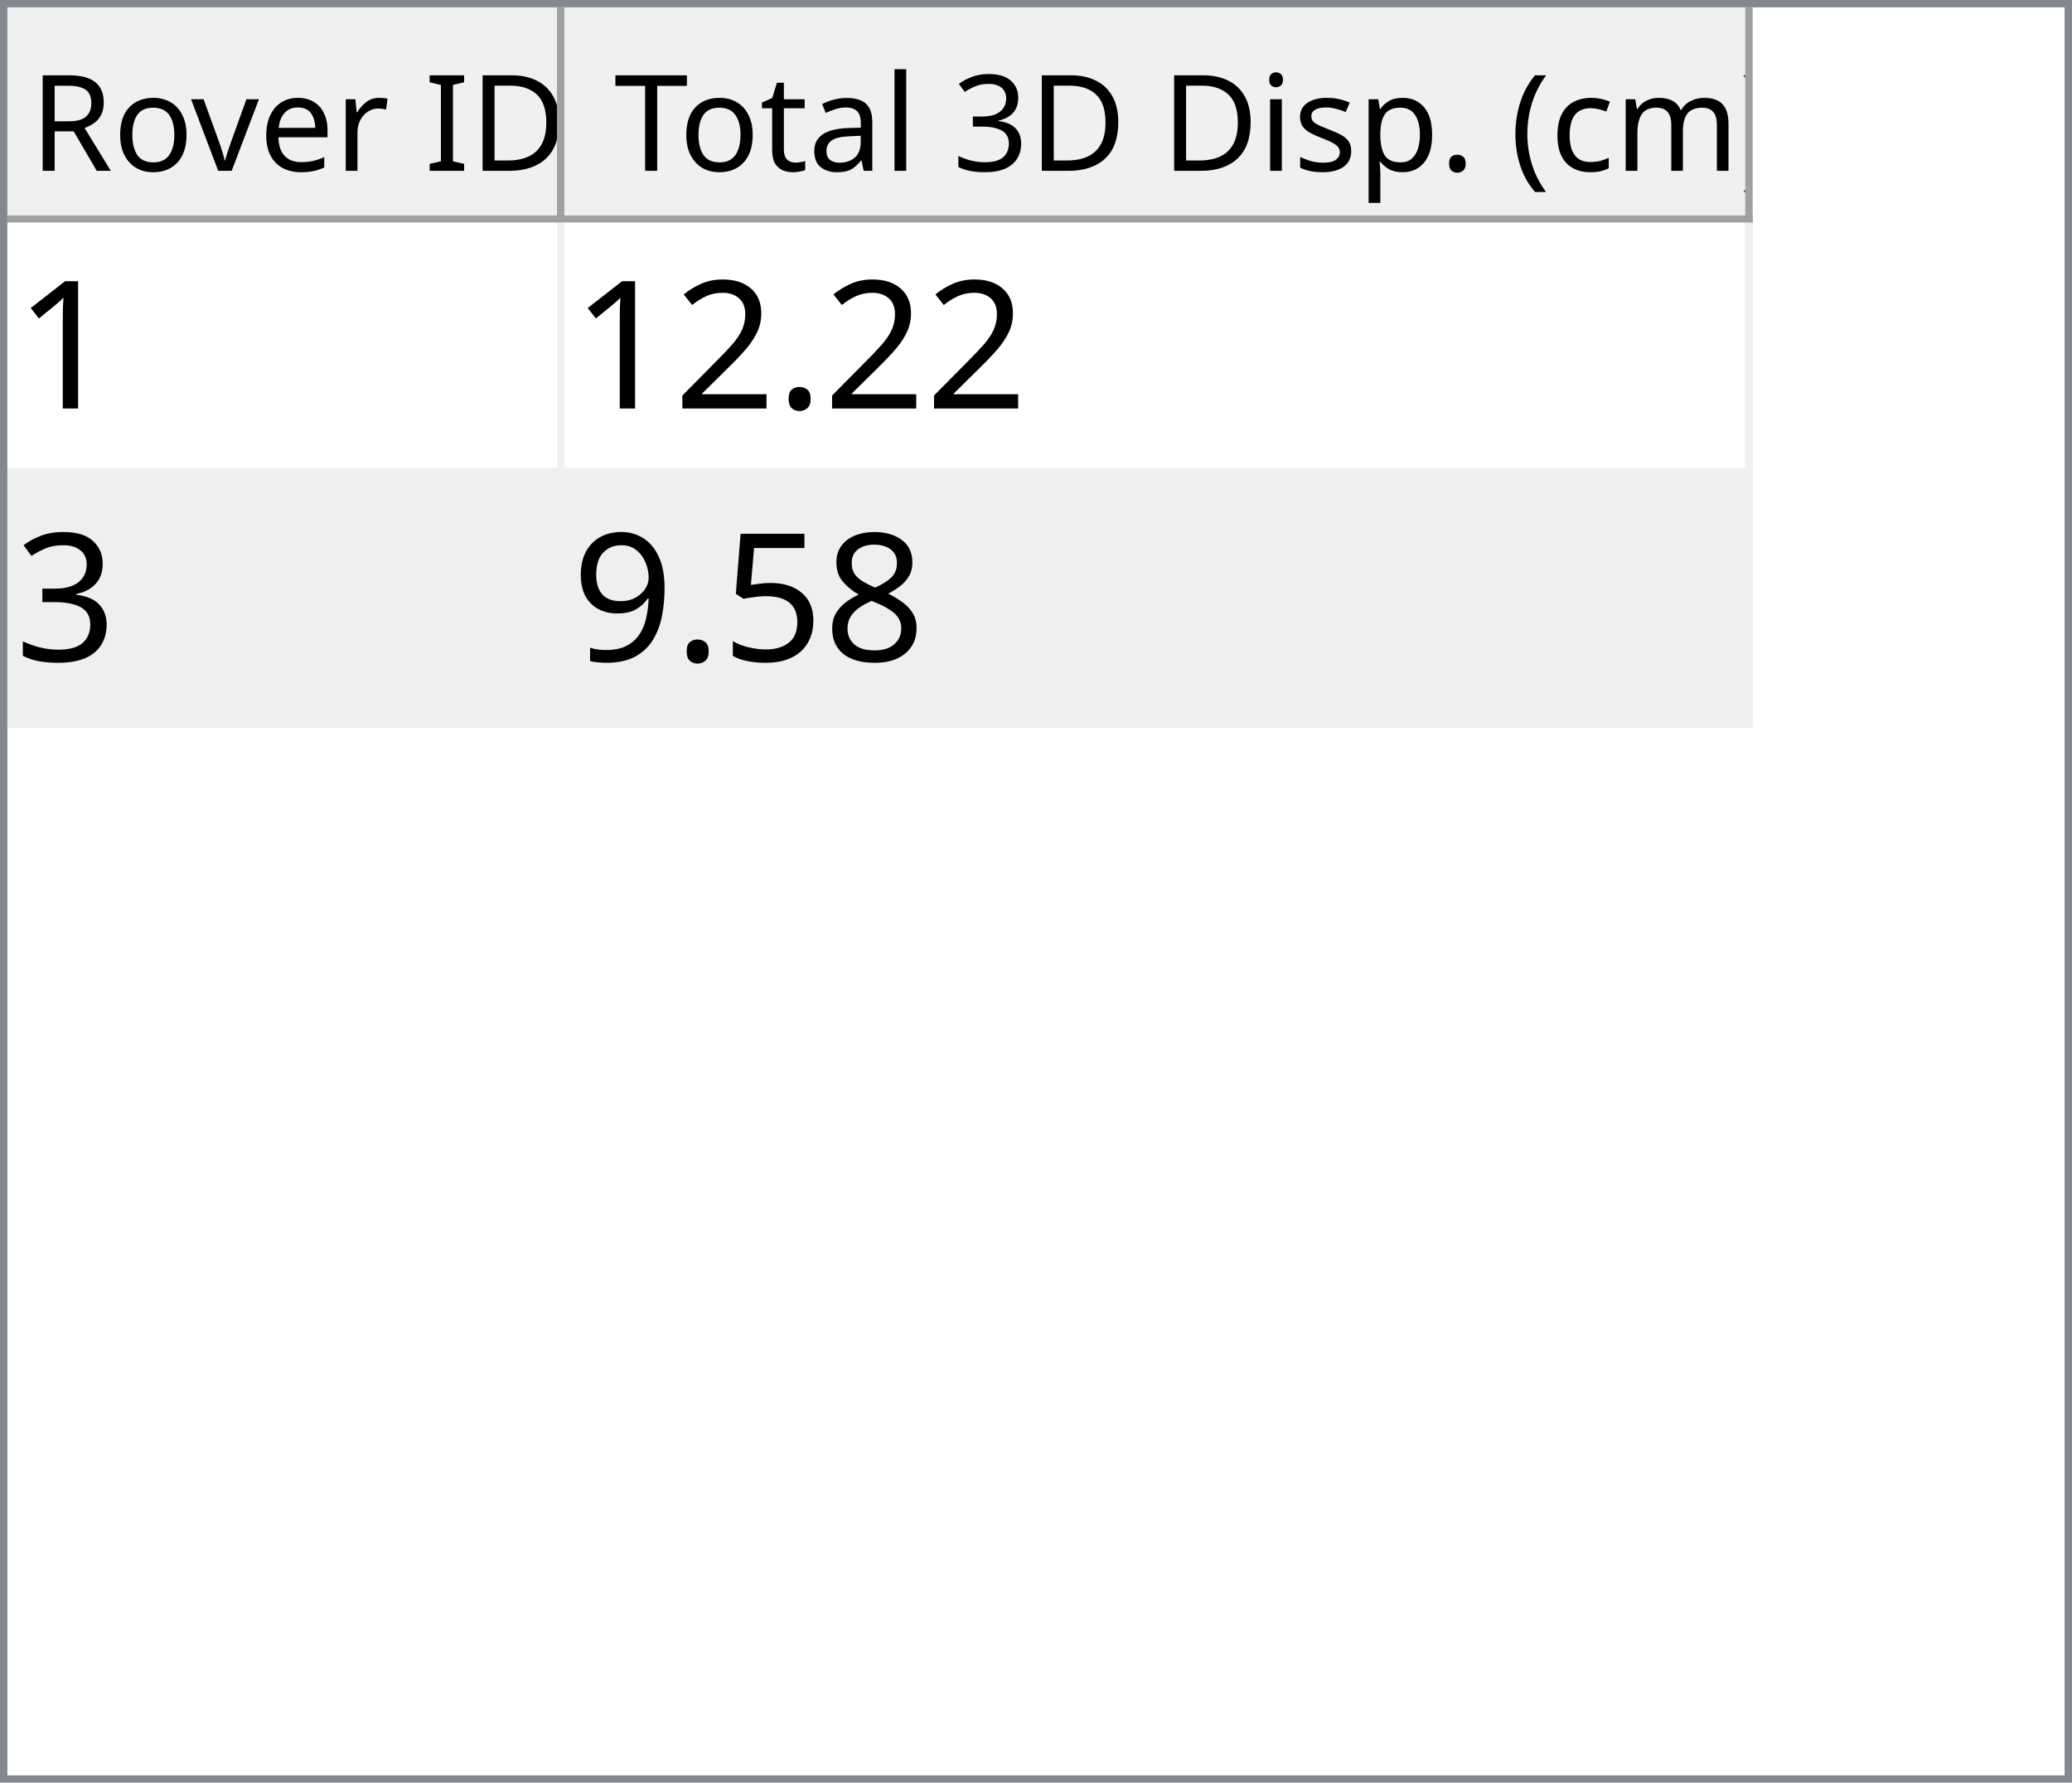
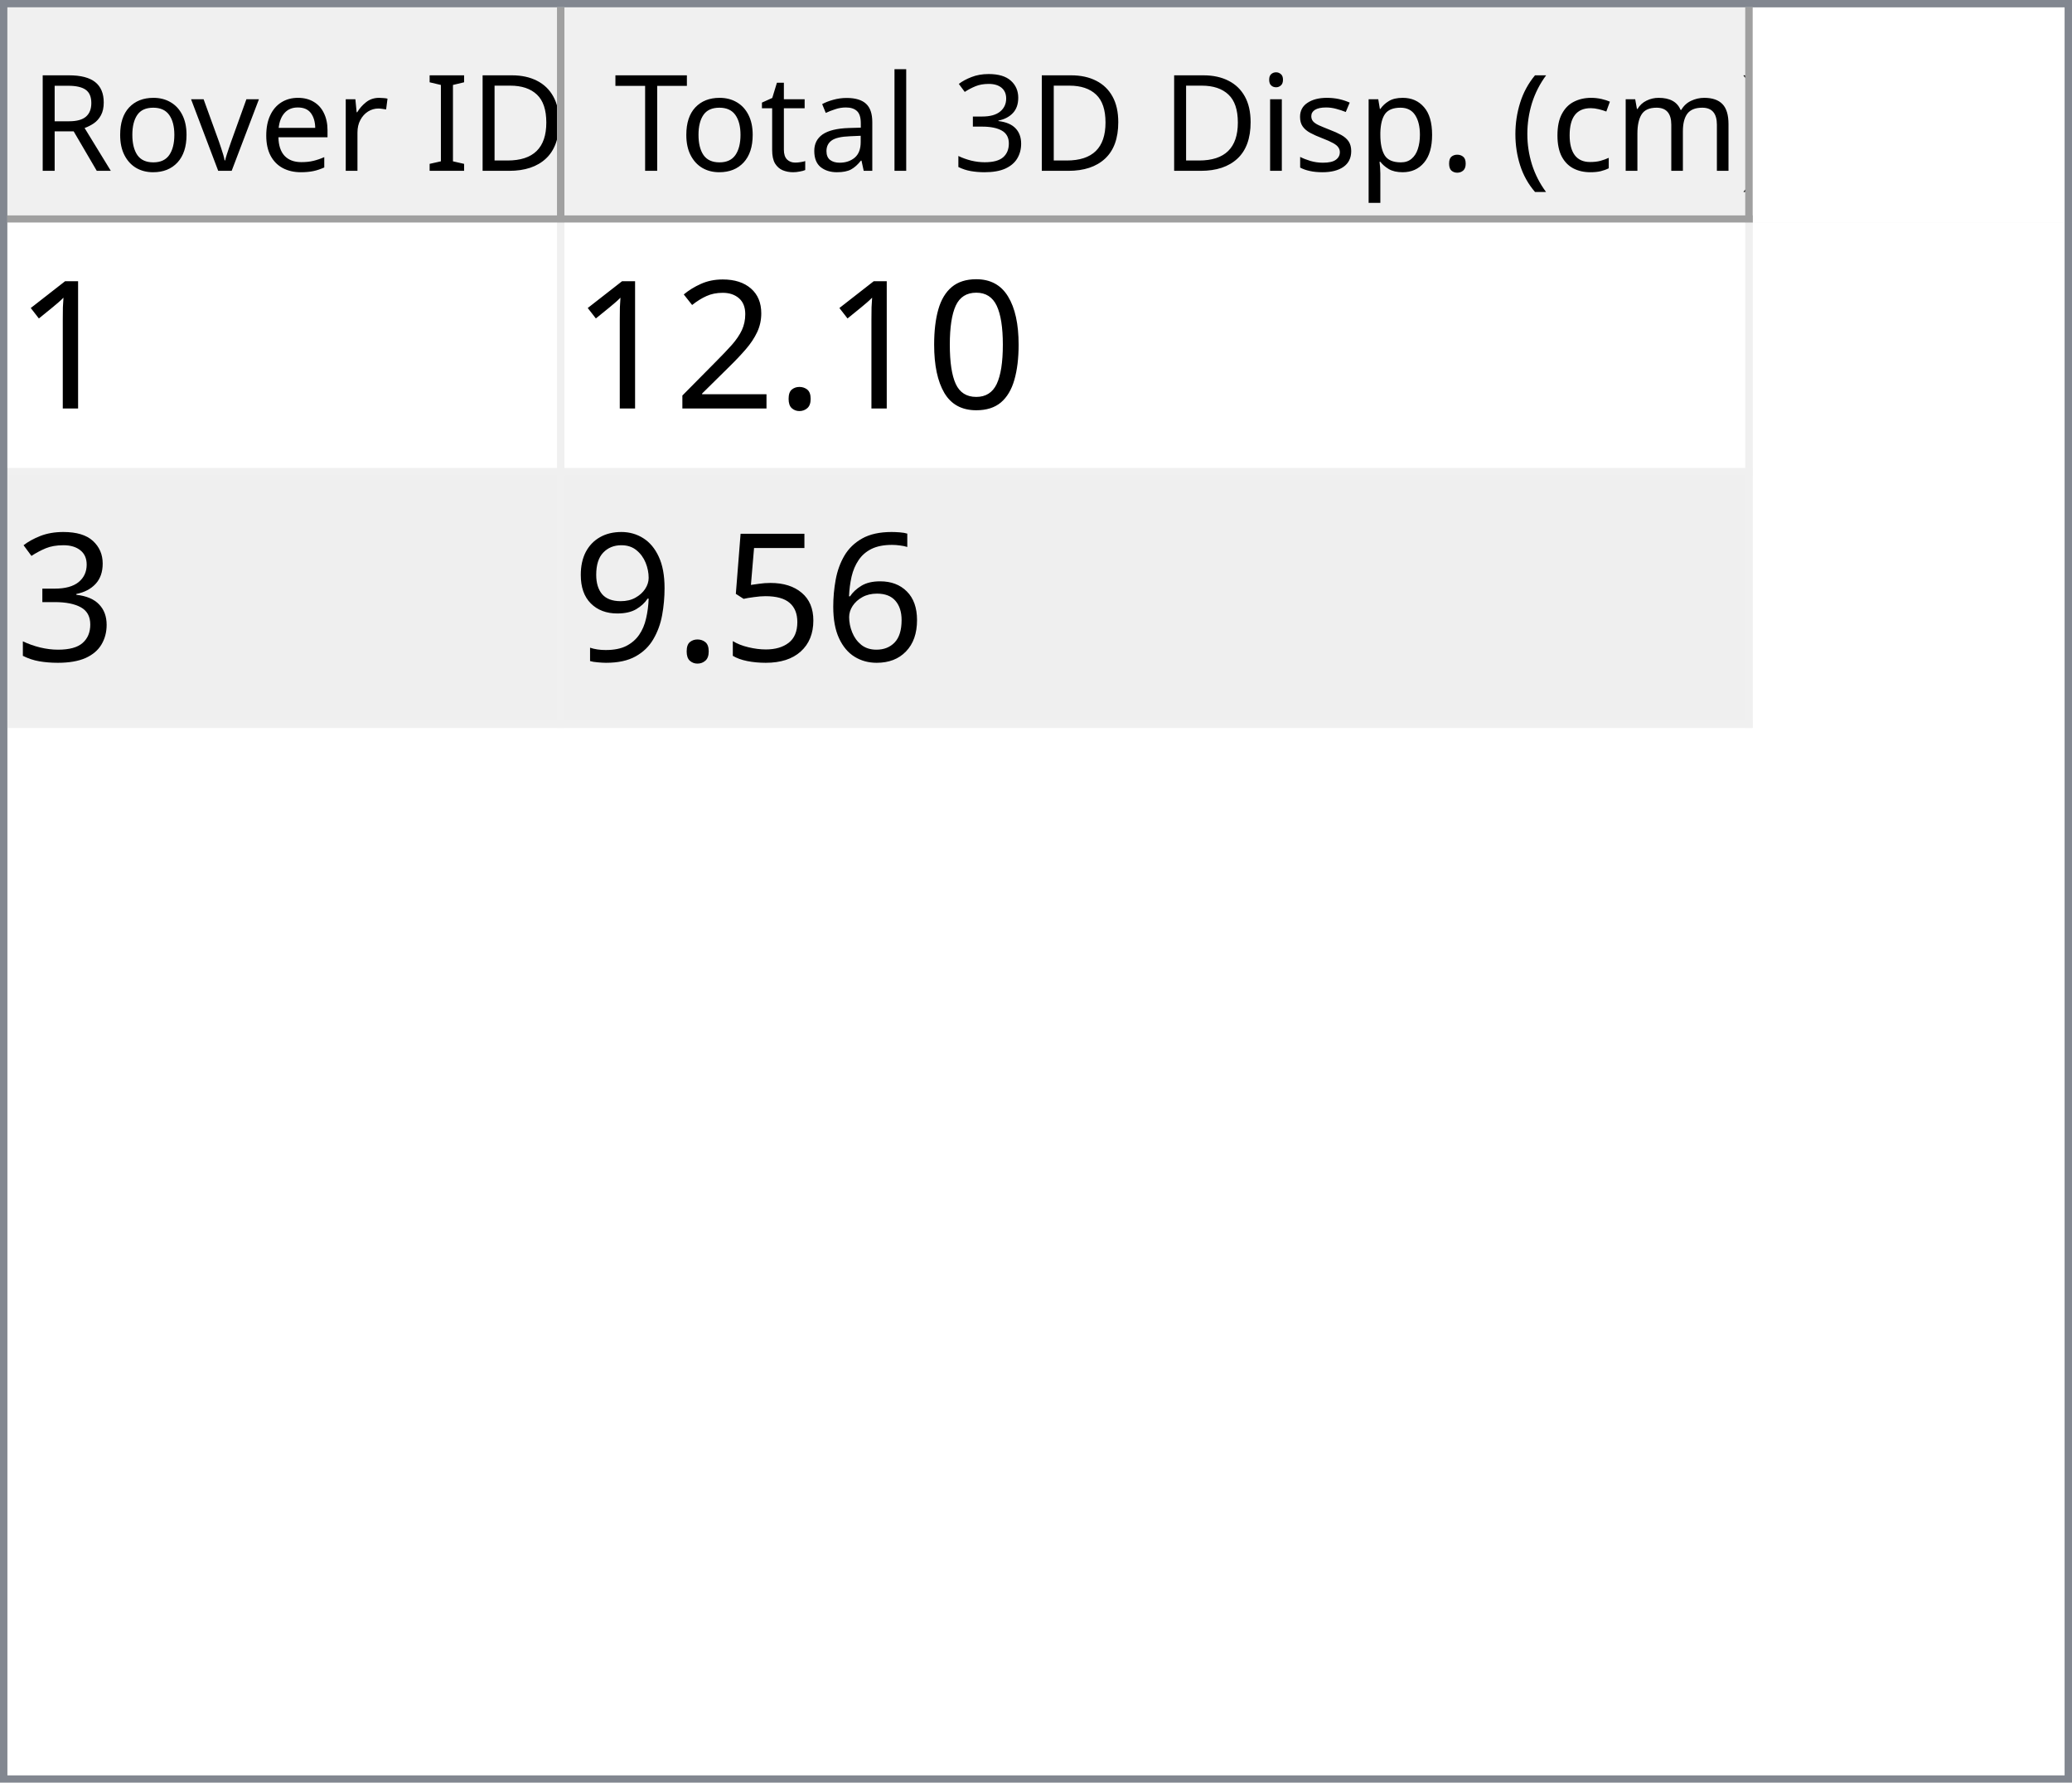
<svg xmlns="http://www.w3.org/2000/svg" style="fill-opacity:1; color-rendering:auto; color-interpolation:auto; text-rendering:auto; stroke:black; stroke-linecap:square; stroke-miterlimit:10; shape-rendering:auto; stroke-opacity:1; fill:black; stroke-dasharray:none; font-weight:normal; stroke-width:1; font-family:'Dialog'; font-style:normal; stroke-linejoin:miter; font-size:12px; stroke-dashoffset:0; image-rendering:auto;" width="279" height="240">
  <defs id="genericDefs" />
  <g>
    <defs id="defs1">
      <clipPath clipPathUnits="userSpaceOnUse" id="clipPath1">
        <path d="M0 0 L279 0 L279 240 L0 240 L0 0 Z" />
      </clipPath>
      <clipPath clipPathUnits="userSpaceOnUse" id="clipPath2">
        <path d="M0 0 L0 240 L279 240 L279 0 Z" />
      </clipPath>
      <clipPath clipPathUnits="userSpaceOnUse" id="clipPath3">
        <path d="M0 0 L0 29 L277 29 L277 0 Z" />
      </clipPath>
      <clipPath clipPathUnits="userSpaceOnUse" id="clipPath4">
        <path d="M0 0 L0 29 L75 29 L75 0 Z" />
      </clipPath>
      <clipPath clipPathUnits="userSpaceOnUse" id="clipPath5">
        <path d="M1 1 L1 28 L74 28 L74 1 Z" />
      </clipPath>
      <clipPath clipPathUnits="userSpaceOnUse" id="clipPath6">
        <path d="M0 0 L0 27 L73 27 L73 0 Z" />
      </clipPath>
      <clipPath clipPathUnits="userSpaceOnUse" id="clipPath7">
        <path d="M-0.5 -0.5 L-0.5 28.5 L74.5 28.5 L74.5 -0.5 Z" />
      </clipPath>
      <clipPath clipPathUnits="userSpaceOnUse" id="clipPath8">
        <path d="M0 0 L0 29 L160 29 L160 0 Z" />
      </clipPath>
      <clipPath clipPathUnits="userSpaceOnUse" id="clipPath9">
        <path d="M1 1 L1 28 L159 28 L159 1 Z" />
      </clipPath>
      <clipPath clipPathUnits="userSpaceOnUse" id="clipPath10">
        <path d="M0 0 L0 27 L158 27 L158 0 Z" />
      </clipPath>
      <clipPath clipPathUnits="userSpaceOnUse" id="clipPath11">
        <path d="M-0.5 -0.5 L-0.5 28.5 L159.5 28.5 L159.5 -0.5 Z" />
      </clipPath>
      <clipPath clipPathUnits="userSpaceOnUse" id="clipPath12">
        <path d="M0 0 L0 209 L277 209 L277 0 Z" />
      </clipPath>
      <clipPath clipPathUnits="userSpaceOnUse" id="clipPath13">
        <path d="M0 0 L0 68 L235 68 L235 0 Z" />
      </clipPath>
      <clipPath clipPathUnits="userSpaceOnUse" id="clipPath14">
        <path d="M-0.5 -0.5 L-0.5 67.5 L234.5 67.5 L234.5 -0.5 Z" />
      </clipPath>
      <clipPath clipPathUnits="userSpaceOnUse" id="clipPath15">
        <path d="M0 0 L0 33 L74 33 L74 0 Z" />
      </clipPath>
      <clipPath clipPathUnits="userSpaceOnUse" id="clipPath16">
        <path d="M0 0 L0 33 L159 33 L159 0 Z" />
      </clipPath>
      <font horiz-adv-x="64.551" id="font1">
        <font-face ascent="107.91" descent="25.098" units-per-em="100" style="font-style:normal; font-family:Segoe UI; font-weight:normal;" />
        <missing-glyph horiz-adv-x="64.551" d="M8.109 0 L8.109 68.266 L56.453 68.266 L56.453 0 L8.109 0 ZM15.328 7.234 L49.219 7.234 L49.219 61.031 L15.328 61.031 L15.328 7.234 Z" />
        <glyph unicode="D" horiz-adv-x="70.117" d="M9.188 0 L9.188 70.016 L28.516 70.016 Q65.531 70.016 65.531 35.891 Q65.531 19.672 55.25 9.836 Q44.969 0 27.734 0 L9.188 0 ZM17.391 62.594 L17.391 7.422 L27.828 7.422 Q41.609 7.422 49.273 14.797 Q56.938 22.172 56.938 35.688 Q56.938 62.594 28.328 62.594 L17.391 62.594 Z" />
        <glyph unicode="I" horiz-adv-x="26.611" d="M17.391 0 L9.188 0 L9.188 70.016 L17.391 70.016 L17.391 0 Z" />
        <glyph unicode=" " horiz-adv-x="27.393" d="" />
        <glyph unicode="r" horiz-adv-x="34.766" d="M34.188 41.891 Q32.078 43.5 28.125 43.5 Q23 43.5 19.555 38.672 Q16.109 33.844 16.109 25.484 L16.109 0 L8.109 0 L8.109 50 L16.109 50 L16.109 39.703 L16.312 39.703 Q18.016 44.969 21.531 47.922 Q25.047 50.875 29.391 50.875 Q32.516 50.875 34.188 50.203 L34.188 41.891 Z" />
        <glyph unicode="e" horiz-adv-x="52.295" d="M48.297 23 L12.984 23 Q13.188 14.656 17.484 10.109 Q21.781 5.562 29.297 5.562 Q37.75 5.562 44.828 11.141 L44.828 3.609 Q38.234 -1.172 27.391 -1.172 Q16.797 -1.172 10.742 5.641 Q4.688 12.453 4.688 24.812 Q4.688 36.469 11.305 43.82 Q17.922 51.172 27.734 51.172 Q37.547 51.172 42.922 44.828 Q48.297 38.484 48.297 27.203 L48.297 23 ZM40.094 29.781 Q40.047 36.719 36.75 40.578 Q33.453 44.438 27.594 44.438 Q21.922 44.438 17.969 40.383 Q14.016 36.328 13.094 29.781 L40.094 29.781 Z" />
        <glyph unicode="v" horiz-adv-x="47.9" d="M47.406 50 L27.484 0 L19.625 0 L0.688 50 L9.469 50 L22.172 13.672 Q23.578 9.672 23.922 6.688 L24.125 6.688 Q24.609 10.453 25.688 13.484 L38.969 50 L47.406 50 Z" />
        <glyph unicode="o" horiz-adv-x="58.594" d="M29 -1.172 Q17.922 -1.172 11.305 5.836 Q4.688 12.844 4.688 24.422 Q4.688 37.016 11.57 44.094 Q18.453 51.172 30.172 51.172 Q41.359 51.172 47.633 44.289 Q53.906 37.406 53.906 25.203 Q53.906 13.234 47.141 6.031 Q40.375 -1.172 29 -1.172 ZM29.594 44.438 Q21.875 44.438 17.383 39.188 Q12.891 33.938 12.891 24.703 Q12.891 15.828 17.43 10.695 Q21.969 5.562 29.594 5.562 Q37.359 5.562 41.531 10.594 Q45.703 15.625 45.703 24.906 Q45.703 34.281 41.531 39.359 Q37.359 44.438 29.594 44.438 Z" />
        <glyph unicode="R" horiz-adv-x="59.814" d="M59.375 0 L49.609 0 L37.891 19.625 Q36.281 22.359 34.766 24.289 Q33.25 26.219 31.664 27.438 Q30.078 28.656 28.25 29.219 Q26.422 29.781 24.125 29.781 L17.391 29.781 L17.391 0 L9.188 0 L9.188 70.016 L30.078 70.016 Q34.672 70.016 38.555 68.867 Q42.438 67.719 45.289 65.375 Q48.141 63.031 49.758 59.547 Q51.375 56.062 51.375 51.375 Q51.375 47.703 50.273 44.656 Q49.172 41.609 47.148 39.211 Q45.125 36.812 42.266 35.133 Q39.406 33.453 35.844 32.516 L35.844 32.328 Q37.594 31.547 38.891 30.547 Q40.188 29.547 41.359 28.18 Q42.531 26.812 43.68 25.078 Q44.828 23.344 46.234 21.047 L59.375 0 ZM17.391 62.594 L17.391 37.203 L28.516 37.203 Q31.594 37.203 34.203 38.133 Q36.812 39.062 38.719 40.797 Q40.625 42.531 41.703 45.047 Q42.781 47.562 42.781 50.688 Q42.781 56.297 39.141 59.445 Q35.5 62.594 28.609 62.594 L17.391 62.594 Z" />
        <glyph unicode=")" horiz-adv-x="30.176" d="M8.297 -15.922 L1.172 -15.922 Q16.406 2.344 16.406 26.812 Q16.406 51.469 1.078 70.016 L8.297 70.016 Q23.531 52.156 23.531 26.703 Q23.531 1.375 8.297 -15.922 Z" />
        <glyph unicode="m" horiz-adv-x="86.133" d="M79.109 0 L71.094 0 L71.094 28.719 Q71.094 37.016 68.531 40.727 Q65.969 44.438 59.906 44.438 Q54.781 44.438 51.195 39.75 Q47.609 35.062 47.609 28.516 L47.609 0 L39.594 0 L39.594 29.688 Q39.594 44.438 28.219 44.438 Q22.953 44.438 19.531 40.016 Q16.109 35.594 16.109 28.516 L16.109 0 L8.109 0 L8.109 50 L16.109 50 L16.109 42.094 L16.312 42.094 Q21.625 51.172 31.844 51.172 Q36.969 51.172 40.773 48.312 Q44.578 45.453 46 40.828 Q51.562 51.172 62.594 51.172 Q79.109 51.172 79.109 30.812 L79.109 0 Z" />
        <glyph unicode="c" horiz-adv-x="46.191" d="M42.188 2.297 Q36.422 -1.172 28.516 -1.172 Q17.828 -1.172 11.258 5.789 Q4.688 12.75 4.688 23.828 Q4.688 36.188 11.766 43.68 Q18.844 51.172 30.672 51.172 Q37.25 51.172 42.281 48.734 L42.281 40.531 Q36.719 44.438 30.375 44.438 Q22.703 44.438 17.797 38.945 Q12.891 33.453 12.891 24.516 Q12.891 15.719 17.508 10.641 Q22.125 5.562 29.891 5.562 Q36.422 5.562 42.188 9.906 L42.188 2.297 Z" />
        <glyph unicode="(" horiz-adv-x="30.176" d="M29.109 -15.922 L21.969 -15.922 Q6.844 1.375 6.844 26.703 Q6.844 52.156 21.969 70.016 L29.203 70.016 Q13.875 51.469 13.875 26.812 Q13.875 2.344 29.109 -15.922 Z" />
        <glyph unicode="." horiz-adv-x="21.68" d="M10.891 -1.078 Q8.641 -1.078 7.055 0.539 Q5.469 2.156 5.469 4.391 Q5.469 6.641 7.055 8.273 Q8.641 9.906 10.891 9.906 Q13.188 9.906 14.797 8.273 Q16.406 6.641 16.406 4.391 Q16.406 2.156 14.797 0.539 Q13.188 -1.078 10.891 -1.078 Z" />
        <glyph unicode="p" horiz-adv-x="58.789" d="M16.312 7.234 L16.109 7.234 L16.109 -23 L8.109 -23 L8.109 50 L16.109 50 L16.109 41.219 L16.312 41.219 Q22.219 51.172 33.594 51.172 Q43.266 51.172 48.688 44.461 Q54.109 37.75 54.109 26.469 Q54.109 13.922 48 6.375 Q41.891 -1.172 31.297 -1.172 Q21.578 -1.172 16.312 7.234 ZM16.109 27.391 L16.109 20.406 Q16.109 14.203 20.141 9.883 Q24.172 5.562 30.375 5.562 Q37.641 5.562 41.773 11.133 Q45.906 16.703 45.906 26.609 Q45.906 34.969 42.047 39.703 Q38.188 44.438 31.594 44.438 Q24.609 44.438 20.359 39.578 Q16.109 34.719 16.109 27.391 Z" />
        <glyph unicode="s" horiz-adv-x="42.432" d="M5.078 1.812 L5.078 10.406 Q11.625 5.562 19.484 5.562 Q30.031 5.562 30.031 12.594 Q30.031 14.594 29.125 15.992 Q28.219 17.391 26.68 18.461 Q25.141 19.531 23.07 20.383 Q21 21.234 18.609 22.172 Q15.281 23.484 12.766 24.828 Q10.25 26.172 8.57 27.859 Q6.891 29.547 6.031 31.695 Q5.172 33.844 5.172 36.719 Q5.172 40.234 6.789 42.945 Q8.406 45.656 11.086 47.484 Q13.766 49.312 17.211 50.242 Q20.656 51.172 24.312 51.172 Q30.812 51.172 35.938 48.922 L35.938 40.828 Q30.422 44.438 23.25 44.438 Q21 44.438 19.195 43.922 Q17.391 43.406 16.094 42.477 Q14.797 41.547 14.086 40.258 Q13.375 38.969 13.375 37.406 Q13.375 35.453 14.086 34.133 Q14.797 32.812 16.164 31.789 Q17.531 30.766 19.484 29.938 Q21.438 29.109 23.922 28.125 Q27.25 26.859 29.883 25.516 Q32.516 24.172 34.375 22.484 Q36.234 20.797 37.234 18.602 Q38.234 16.406 38.234 13.375 Q38.234 9.672 36.602 6.938 Q34.969 4.203 32.234 2.398 Q29.5 0.594 25.93 -0.289 Q22.359 -1.172 18.453 -1.172 Q10.75 -1.172 5.078 1.812 Z" />
        <glyph unicode="i" horiz-adv-x="24.219" d="M12.203 62.703 Q10.062 62.703 8.547 64.164 Q7.031 65.625 7.031 67.875 Q7.031 70.125 8.547 71.609 Q10.062 73.094 12.203 73.094 Q14.406 73.094 15.945 71.609 Q17.484 70.125 17.484 67.875 Q17.484 65.719 15.945 64.211 Q14.406 62.703 12.203 62.703 ZM16.109 0 L8.109 0 L8.109 50 L16.109 50 L16.109 0 Z" />
        <glyph unicode="3" horiz-adv-x="53.906" d="M46.531 19.828 Q46.531 15.094 44.75 11.211 Q42.969 7.328 39.719 4.57 Q36.469 1.812 31.93 0.297 Q27.391 -1.219 21.922 -1.219 Q11.922 -1.219 6 2.594 L6 11.188 Q13.094 5.609 22.219 5.609 Q25.875 5.609 28.828 6.539 Q31.781 7.469 33.906 9.227 Q36.031 10.984 37.18 13.477 Q38.328 15.969 38.328 19.094 Q38.328 32.812 18.797 32.812 L12.984 32.812 L12.984 39.594 L18.5 39.594 Q35.797 39.594 35.797 52.484 Q35.797 64.406 22.609 64.406 Q15.188 64.406 8.688 59.422 L8.688 67.188 Q15.375 71.188 24.609 71.188 Q29 71.188 32.57 69.969 Q36.141 68.75 38.68 66.555 Q41.219 64.359 42.609 61.281 Q44 58.203 44 54.5 Q44 40.672 30.031 36.719 L30.031 36.531 Q33.594 36.141 36.625 34.797 Q39.656 33.453 41.852 31.305 Q44.047 29.156 45.289 26.25 Q46.531 23.344 46.531 19.828 Z" />
        <glyph unicode="l" horiz-adv-x="24.219" d="M16.109 0 L8.109 0 L8.109 74.031 L16.109 74.031 L16.109 0 Z" />
        <glyph unicode="a" horiz-adv-x="50.879" d="M43.891 0 L35.891 0 L35.891 7.812 L35.688 7.812 Q30.469 -1.172 20.312 -1.172 Q12.844 -1.172 8.617 2.781 Q4.391 6.734 4.391 13.281 Q4.391 27.297 20.906 29.594 L35.891 31.688 Q35.891 44.438 25.594 44.438 Q16.547 44.438 9.281 38.281 L9.281 46.484 Q16.656 51.172 26.266 51.172 Q43.891 51.172 43.891 32.516 L43.891 0 ZM35.891 25.297 L23.828 23.641 Q18.266 22.859 15.43 20.875 Q12.594 18.891 12.594 13.875 Q12.594 10.203 15.211 7.883 Q17.828 5.562 22.172 5.562 Q28.125 5.562 32.008 9.742 Q35.891 13.922 35.891 20.312 L35.891 25.297 Z" />
        <glyph unicode="t" horiz-adv-x="33.887" d="M31.297 0.484 Q28.469 -1.078 23.828 -1.078 Q10.688 -1.078 10.688 13.578 L10.688 43.172 L2.094 43.172 L2.094 50 L10.688 50 L10.688 62.203 L18.703 64.797 L18.703 50 L31.297 50 L31.297 43.172 L18.703 43.172 L18.703 14.984 Q18.703 9.969 20.414 7.82 Q22.125 5.672 26.078 5.672 Q29.109 5.672 31.297 7.328 L31.297 0.484 Z" />
        <glyph unicode="T" horiz-adv-x="52.393" d="M50.594 62.594 L30.375 62.594 L30.375 0 L22.172 0 L22.172 62.594 L2 62.594 L2 70.016 L50.594 70.016 L50.594 62.594 Z" />
      </font>
      <font horiz-adv-x="75.0" id="font2">
        <font-face ascent="100.537" descent="21.973" units-per-em="100" style="font-style:normal; font-family:sans-serif; font-weight:normal;" />
        <missing-glyph horiz-adv-x="75.0" d="M12.5 0 L12.5 62.5 L62.5 62.5 L62.5 0 L12.5 0 ZM14.062 1.562 L60.938 1.562 L60.938 60.938 L14.062 60.938 L14.062 1.562 Z" />
        <glyph unicode="1" horiz-adv-x="55.615" d="M37.25 0 L28.469 0 L28.469 56 Q25.297 52.984 20.141 49.953 Q14.984 46.922 10.891 45.406 L10.891 53.906 Q18.266 57.375 23.781 62.305 Q29.297 67.234 31.594 71.875 L37.25 71.875 L37.25 0 Z" />
+         <glyph unicode="0" horiz-adv-x="55.615" d="M4.156 35.297 Q4.156 48 6.766 55.742 Q9.375 63.484 14.523 67.68 Q19.672 71.875 27.484 71.875 Q33.25 71.875 37.594 69.555 Q41.938 67.234 44.773 62.867 Q47.609 58.5 49.219 52.227 Q50.828 45.953 50.828 35.297 Q50.828 22.703 48.242 14.969 Q45.656 7.234 40.508 3.008 Q35.359 -1.219 27.484 -1.219 Q17.141 -1.219 11.234 6.203 Q4.156 15.141 4.156 35.297 ZM13.188 35.297 Q13.188 17.672 17.312 11.836 Q21.438 6 27.484 6 Q33.547 6 37.672 11.859 Q41.797 17.719 41.797 35.297 Q41.797 52.984 37.672 58.789 Q33.547 64.594 27.391 64.594 Q21.344 64.594 17.719 59.469 Q13.188 52.938 13.188 35.297 Z" />
        <glyph unicode="." horiz-adv-x="27.783" d="M9.078 0 L9.078 10.016 L19.094 10.016 L19.094 0 L9.078 0 Z" />
        <glyph unicode="2" horiz-adv-x="55.615" d="M50.344 8.453 L50.344 0 L3.031 0 Q2.938 3.172 4.047 6.109 Q5.859 10.938 9.836 15.625 Q13.812 20.312 21.344 26.469 Q33.016 36.031 37.117 41.625 Q41.219 47.219 41.219 52.203 Q41.219 57.422 37.477 61.008 Q33.734 64.594 27.734 64.594 Q21.391 64.594 17.578 60.789 Q13.766 56.984 13.719 50.25 L4.688 51.172 Q5.609 61.281 11.664 66.578 Q17.719 71.875 27.938 71.875 Q38.234 71.875 44.242 66.164 Q50.25 60.453 50.25 52 Q50.25 47.703 48.492 43.555 Q46.734 39.406 42.656 34.812 Q38.578 30.219 29.109 22.219 Q21.188 15.578 18.945 13.211 Q16.703 10.844 15.234 8.453 L50.344 8.453 Z" />
        <glyph unicode="3" horiz-adv-x="55.615" d="M4.203 18.891 L12.984 20.062 Q14.5 12.594 18.141 9.297 Q21.781 6 27 6 Q33.203 6 37.477 10.297 Q41.75 14.594 41.75 20.953 Q41.75 27 37.797 30.93 Q33.844 34.859 27.734 34.859 Q25.25 34.859 21.531 33.891 L22.516 41.609 Q23.391 41.5 23.922 41.5 Q29.547 41.5 34.039 44.43 Q38.531 47.359 38.531 53.469 Q38.531 58.297 35.258 61.477 Q31.984 64.656 26.812 64.656 Q21.688 64.656 18.266 61.43 Q14.844 58.203 13.875 51.766 L5.078 53.328 Q6.688 62.156 12.398 67.016 Q18.109 71.875 26.609 71.875 Q32.469 71.875 37.398 69.359 Q42.328 66.844 44.945 62.5 Q47.562 58.156 47.562 53.266 Q47.562 48.641 45.07 44.828 Q42.578 41.016 37.703 38.766 Q44.047 37.312 47.562 32.695 Q51.078 28.078 51.078 21.141 Q51.078 11.766 44.242 5.25 Q37.406 -1.266 26.953 -1.266 Q17.531 -1.266 11.305 4.352 Q5.078 9.969 4.203 18.891 Z" />
-         <glyph unicode="8" horiz-adv-x="55.615" d="M17.672 38.812 Q12.203 40.828 9.57 44.539 Q6.938 48.25 6.938 53.422 Q6.938 61.234 12.555 66.555 Q18.172 71.875 27.484 71.875 Q36.859 71.875 42.578 66.43 Q48.297 60.984 48.297 53.172 Q48.297 48.188 45.68 44.508 Q43.062 40.828 37.75 38.812 Q44.344 36.672 47.781 31.883 Q51.219 27.094 51.219 20.453 Q51.219 11.281 44.727 5.031 Q38.234 -1.219 27.641 -1.219 Q17.047 -1.219 10.547 5.055 Q4.047 11.328 4.047 20.703 Q4.047 27.688 7.594 32.398 Q11.141 37.109 17.672 38.812 ZM15.922 53.719 Q15.922 48.641 19.195 45.414 Q22.469 42.188 27.688 42.188 Q32.766 42.188 36.016 45.383 Q39.266 48.578 39.266 53.219 Q39.266 58.062 35.914 61.359 Q32.562 64.656 27.594 64.656 Q22.562 64.656 19.242 61.43 Q15.922 58.203 15.922 53.719 ZM13.094 20.656 Q13.094 16.891 14.875 13.375 Q16.656 9.859 20.172 7.93 Q23.688 6 27.734 6 Q34.031 6 38.133 10.055 Q42.234 14.109 42.234 20.359 Q42.234 26.703 38.016 30.859 Q33.797 35.016 27.438 35.016 Q21.234 35.016 17.164 30.914 Q13.094 26.812 13.094 20.656 Z" />
+         <glyph unicode="6" horiz-adv-x="55.615" d="M49.75 54.047 L41.016 53.375 Q39.844 58.547 37.703 60.891 Q34.125 64.656 28.906 64.656 Q24.703 64.656 21.531 62.312 Q17.391 59.281 14.992 53.469 Q12.594 47.656 12.5 36.922 Q15.672 41.75 20.266 44.094 Q24.859 46.438 29.891 46.438 Q38.672 46.438 44.852 39.969 Q51.031 33.5 51.031 23.25 Q51.031 16.5 48.125 10.719 Q45.219 4.938 40.141 1.859 Q35.062 -1.219 28.609 -1.219 Q17.625 -1.219 10.695 6.859 Q3.766 14.938 3.766 33.5 Q3.766 54.25 11.422 63.672 Q18.109 71.875 29.438 71.875 Q37.891 71.875 43.289 67.141 Q48.688 62.406 49.75 54.047 ZM13.875 23.188 Q13.875 18.656 15.797 14.508 Q17.719 10.359 21.188 8.18 Q24.656 6 28.469 6 Q34.031 6 38.039 10.492 Q42.047 14.984 42.047 22.703 Q42.047 30.125 38.086 34.398 Q34.125 38.672 28.125 38.672 Q22.172 38.672 18.023 34.398 Q13.875 30.125 13.875 23.188 Z" />
        <glyph unicode="5" horiz-adv-x="55.615" d="M4.156 18.75 L13.375 19.531 Q14.406 12.797 18.141 9.398 Q21.875 6 27.156 6 Q33.5 6 37.891 10.789 Q42.281 15.578 42.281 23.484 Q42.281 31 38.062 35.352 Q33.844 39.703 27 39.703 Q22.75 39.703 19.336 37.773 Q15.922 35.844 13.969 32.766 L5.719 33.844 L12.641 70.609 L48.25 70.609 L48.25 62.203 L19.672 62.203 L15.828 42.969 Q22.266 47.469 29.344 47.469 Q38.719 47.469 45.164 40.969 Q51.609 34.469 51.609 24.266 Q51.609 14.547 45.953 7.469 Q39.062 -1.219 27.156 -1.219 Q17.391 -1.219 11.211 4.25 Q5.031 9.719 4.156 18.75 Z" />
        <glyph unicode="9" horiz-adv-x="55.615" d="M5.469 16.547 L13.922 17.328 Q14.984 11.375 18.016 8.688 Q21.047 6 25.781 6 Q29.828 6 32.883 7.859 Q35.938 9.719 37.891 12.82 Q39.844 15.922 41.164 21.195 Q42.484 26.469 42.484 31.938 Q42.484 32.516 42.438 33.688 Q39.797 29.5 35.234 26.883 Q30.672 24.266 25.344 24.266 Q16.453 24.266 10.305 30.711 Q4.156 37.156 4.156 47.703 Q4.156 58.594 10.578 65.234 Q17 71.875 26.656 71.875 Q33.641 71.875 39.43 68.117 Q45.219 64.359 48.219 57.398 Q51.219 50.438 51.219 37.25 Q51.219 23.531 48.242 15.406 Q45.266 7.281 39.383 3.031 Q33.5 -1.219 25.594 -1.219 Q17.188 -1.219 11.867 3.445 Q6.547 8.109 5.469 16.547 ZM41.453 48.141 Q41.453 55.719 37.43 60.156 Q33.406 64.594 27.734 64.594 Q21.875 64.594 17.531 59.812 Q13.188 55.031 13.188 47.406 Q13.188 40.578 17.312 36.305 Q21.438 32.031 27.484 32.031 Q33.594 32.031 37.523 36.305 Q41.453 40.578 41.453 48.141 Z" />
      </font>
    </defs>
    <g style="fill:white; stroke:white;">
      <rect x="0" y="0" width="279" style="clip-path:url(#clipPath1); stroke:none;" height="240" />
    </g>
    <g style="fill:white; text-rendering:optimizeSpeed; color-rendering:optimizeSpeed; image-rendering:optimizeSpeed; shape-rendering:crispEdges; stroke:white; color-interpolation:sRGB;">
      <rect x="0" width="279" height="240" y="0" style="stroke:none;" />
      <path style="stroke:none;" d="M0 240 L279 240 L279 0 L0 0 Z" />
    </g>
    <g style="fill:rgb(240,240,240); font-size:18px; font-family:'Segoe UI'; stroke:rgb(240,240,240);">
      <rect x="0" y="0" width="279" style="clip-path:url(#clipPath2); stroke:none;" height="240" />
    </g>
    <g style="fill:rgb(130,135,144); font-size:18px; font-family:'Segoe UI'; stroke:rgb(130,135,144);">
      <path d="M0 0 L279 0 L279 240 L0 240 L0 0 ZM1 1 L278 1 L278 239 L1 239 L1 1 Z" style="fill-rule:evenodd; clip-path:url(#clipPath2); stroke:none;" />
    </g>
    <g style="fill:white; font-size:18px; font-family:'Segoe UI'; stroke:white;" transform="translate(1,1)">
      <rect x="0" y="0" width="277" style="clip-path:url(#clipPath3); stroke:none;" height="29" />
    </g>
    <g style="fill:rgb(240,240,240); font-size:18px; font-family:'Segoe UI'; stroke:rgb(240,240,240);" transform="translate(1,1)">
      <rect x="0" y="0" width="75" style="clip-path:url(#clipPath4); stroke:none;" height="29" />
    </g>
    <g style="font-family:'Segoe UI'; font-size:18px;" transform="translate(2,2)">
      <text x="2" xml:space="preserve" y="21" style="clip-path:url(#clipPath6); stroke:none;">Rover ID</text>
    </g>
    <g transform="translate(1.5,1.5)" style="fill:rgb(160,160,160); font-size:18px; font-family:'Segoe UI'; stroke:rgb(160,160,160); stroke-linejoin:bevel;">
      <line x1="74" x2="74" y1="0" style="fill:none; clip-path:url(#clipPath7);" y2="28" />
    </g>
    <g transform="matrix(1,0,0,1,1,1) translate(0.5,0.5)" style="fill:rgb(160,160,160); font-size:18px; font-family:'Segoe UI'; stroke:rgb(160,160,160); stroke-linejoin:bevel;">
      <line x1="0" x2="74" y1="28" style="fill:none; clip-path:url(#clipPath7);" y2="28" />
    </g>
    <g style="fill:rgb(240,240,240); font-size:18px; font-family:'Segoe UI'; stroke:rgb(240,240,240);" transform="translate(76,1)">
      <rect x="0" y="0" width="160" style="clip-path:url(#clipPath8); stroke:none;" height="29" />
    </g>
    <g style="font-family:'Segoe UI'; font-size:18px;" transform="translate(77,2)">
      <text x="1" xml:space="preserve" y="21" style="clip-path:url(#clipPath10); stroke:none;"> Total 3D Disp. (cm)</text>
    </g>
    <g transform="translate(76.5,1.5)" style="fill:rgb(160,160,160); font-size:18px; font-family:'Segoe UI'; stroke:rgb(160,160,160); stroke-linejoin:bevel;">
      <line x1="159" x2="159" y1="0" style="fill:none; clip-path:url(#clipPath11);" y2="28" />
    </g>
    <g transform="matrix(1,0,0,1,76,1) translate(0.5,0.5)" style="fill:rgb(160,160,160); font-size:18px; font-family:'Segoe UI'; stroke:rgb(160,160,160); stroke-linejoin:bevel;">
      <line x1="0" x2="159" y1="28" style="fill:none; clip-path:url(#clipPath11);" y2="28" />
    </g>
    <g style="fill:white; font-size:18px; font-family:'Segoe UI'; stroke:white;" transform="translate(1,30)">
      <rect x="0" y="0" width="277" style="clip-path:url(#clipPath12); stroke:none;" height="209" />
    </g>
    <g style="fill:rgb(240,240,240); font-size:24px; font-family:sans-serif; stroke:rgb(240,240,240);" transform="translate(1,30)">
      <rect x="0" y="0" width="235" style="clip-path:url(#clipPath13); stroke:none;" height="68" />
      <line transform="translate(0.5,0.5)" x1="0" x2="234" y1="33" style="clip-path:url(#clipPath14); fill:none; stroke-linejoin:bevel;" y2="33" />
    </g>
    <g transform="matrix(1,0,0,1,1,30) translate(0.5,0.5)" style="fill:rgb(240,240,240); font-size:24px; font-family:sans-serif; stroke:rgb(240,240,240); stroke-linejoin:bevel;">
      <line x1="0" x2="234" y1="67" style="fill:none; clip-path:url(#clipPath14);" y2="67" />
    </g>
    <g transform="matrix(1,0,0,1,1,30) translate(0.5,0.5)" style="fill:rgb(240,240,240); font-size:24px; font-family:sans-serif; stroke:rgb(240,240,240); stroke-linejoin:bevel;">
      <line x1="74" x2="74" y1="0" style="fill:none; clip-path:url(#clipPath14);" y2="67" />
    </g>
    <g transform="matrix(1,0,0,1,1,30) translate(0.5,0.5)" style="fill:rgb(240,240,240); font-size:24px; font-family:sans-serif; stroke:rgb(240,240,240); stroke-linejoin:bevel;">
      <line x1="234" x2="234" y1="0" style="fill:none; clip-path:url(#clipPath14);" y2="67" />
    </g>
    <g style="fill:white; font-size:24px; font-family:sans-serif; stroke:white;" transform="matrix(1,0,0,1,1,30)">
      <rect x="0" y="0" width="74" style="clip-path:url(#clipPath15); stroke:none;" height="33" />
      <text x="1" y="25" style="fill:black; clip-path:url(#clipPath15); stroke:none;" xml:space="preserve">1</text>
    </g>
    <g style="fill:white; font-size:24px; font-family:sans-serif; stroke:white;" transform="matrix(1,0,0,1,1,30) translate(75,0)">
      <rect x="0" y="0" width="159" style="clip-path:url(#clipPath16); stroke:none;" height="33" />
-       <text x="1" y="25" style="fill:black; clip-path:url(#clipPath16); stroke:none;" xml:space="preserve">12.22</text>
+       <text x="1" y="25" style="fill:black; clip-path:url(#clipPath16); stroke:none;" xml:space="preserve">12.10</text>
    </g>
    <g style="fill:rgb(239,239,239); font-size:24px; font-family:sans-serif; stroke:rgb(239,239,239);" transform="matrix(1,0,0,1,1,30) translate(0,34)">
      <rect x="0" y="0" width="74" style="clip-path:url(#clipPath15); stroke:none;" height="33" />
      <text x="1" y="25" style="fill:black; clip-path:url(#clipPath15); stroke:none;" xml:space="preserve">3</text>
    </g>
    <g style="fill:rgb(239,239,239); font-size:24px; font-family:sans-serif; stroke:rgb(239,239,239);" transform="matrix(1,0,0,1,1,30) translate(75,34)">
      <rect x="0" y="0" width="159" style="clip-path:url(#clipPath16); stroke:none;" height="33" />
-       <text x="1" y="25" style="fill:black; clip-path:url(#clipPath16); stroke:none;" xml:space="preserve">9.58</text>
+       <text x="1" y="25" style="fill:black; clip-path:url(#clipPath16); stroke:none;" xml:space="preserve">9.56</text>
    </g>
  </g>
</svg>
